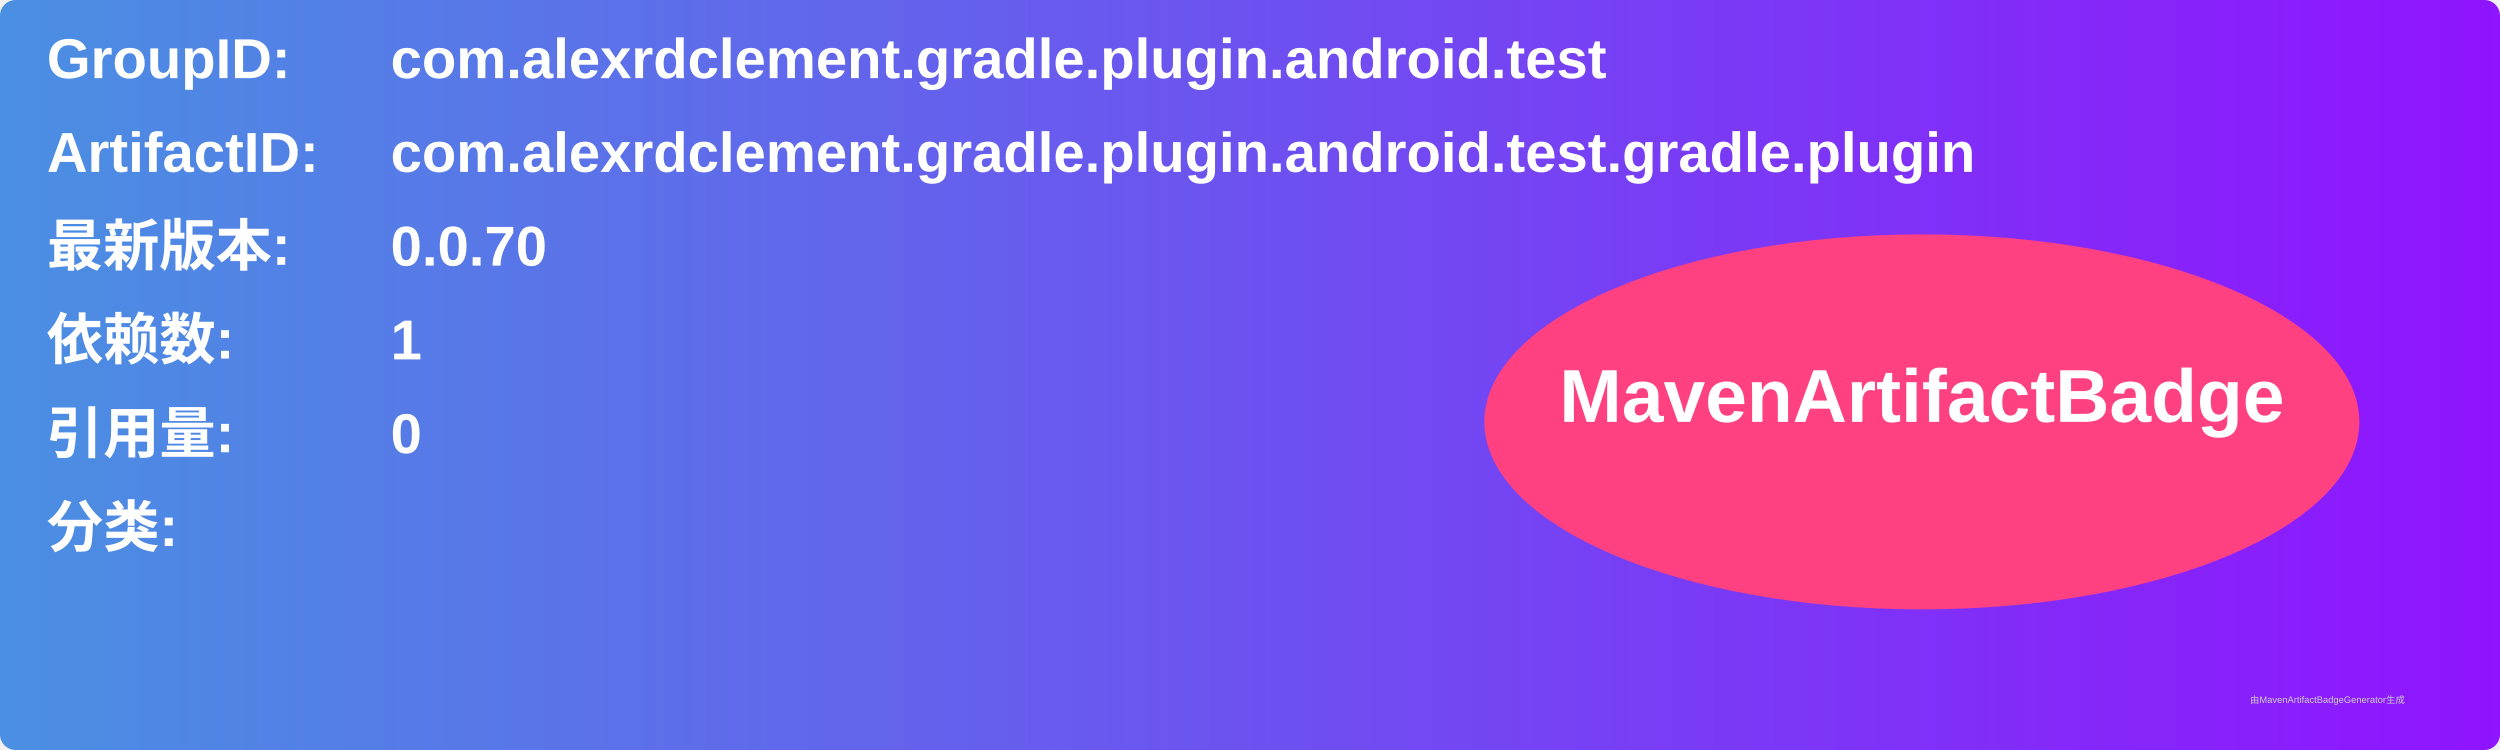
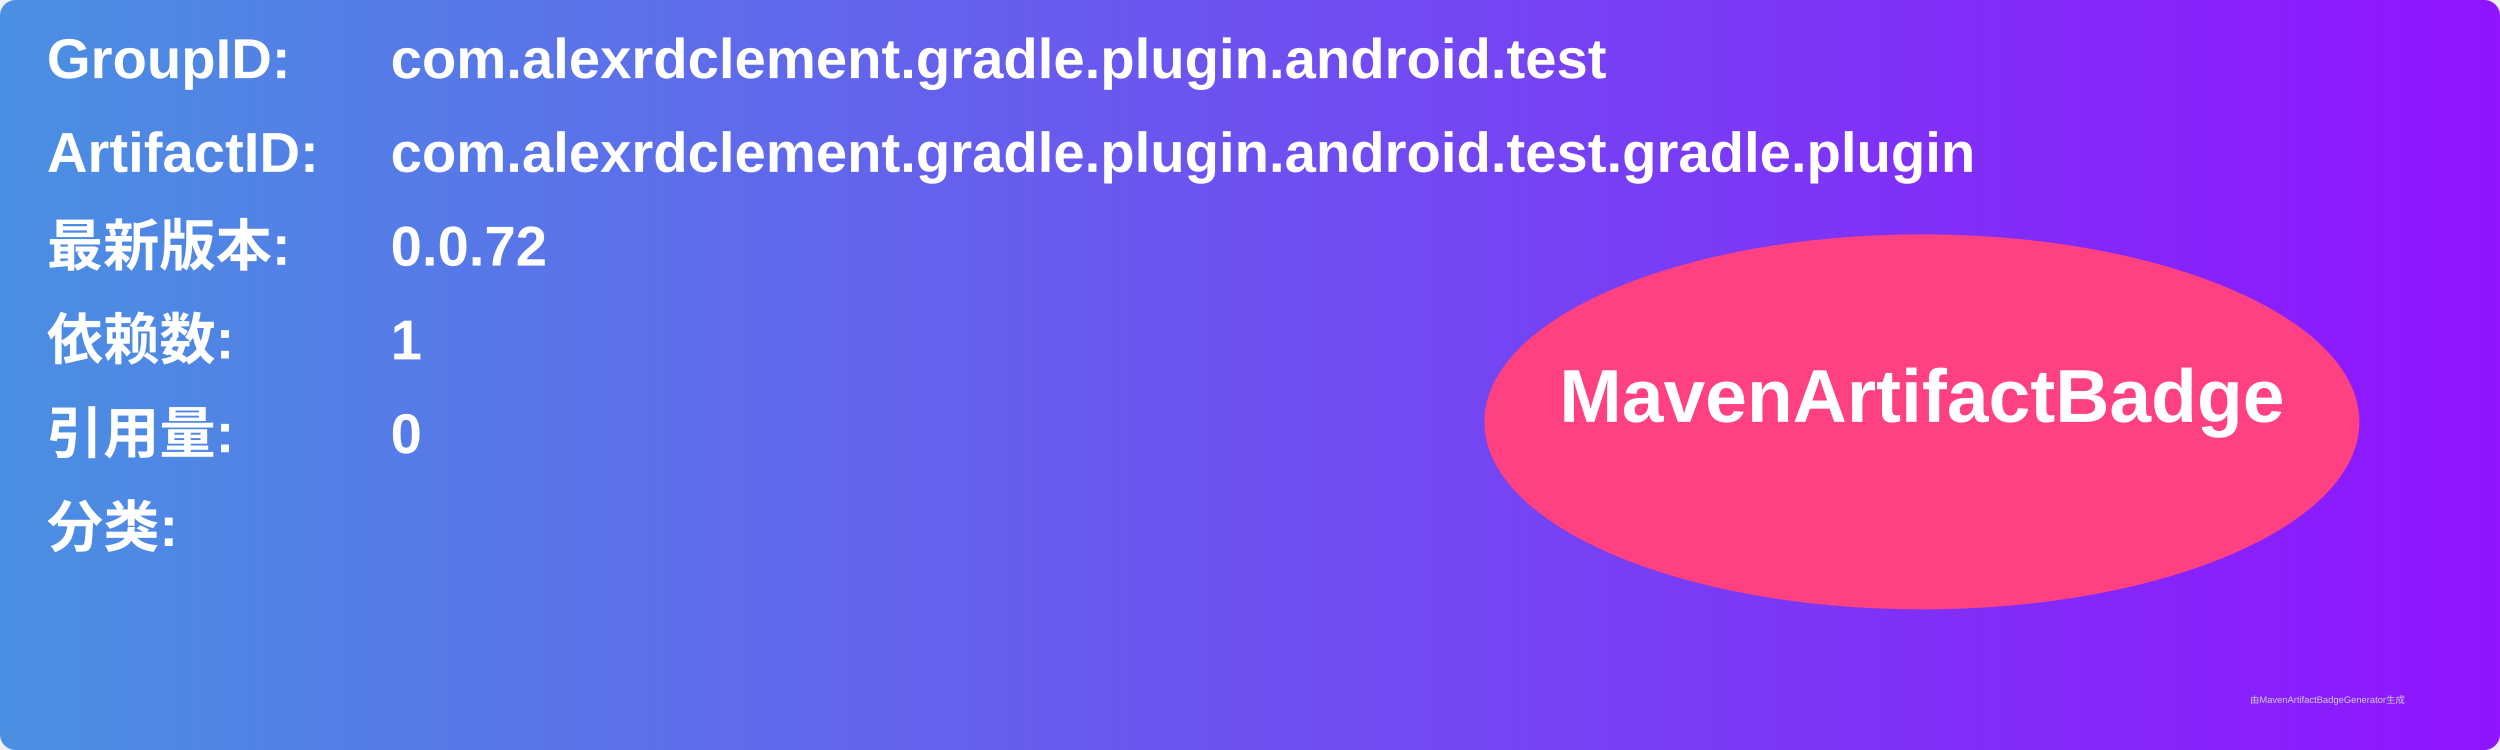
<svg xmlns="http://www.w3.org/2000/svg" width="800" height="240" viewBox="0 0 800 240">
  <linearGradient id="grad" x1="0%" y1="0%" x2="100%" y2="0%">
    <stop offset="0%" stop-color="#4a90e2" />
    <stop offset="100%" stop-color="#9013fe" />
  </linearGradient>
  <rect width="100%" height="100%" rx="5" ry="5" fill="url(#grad)" />
  <g transform="translate(15, 15)">
    <text x="0" y="10" font-family="Arial" font-size="18" fill="white" font-weight="bold" width="260">GroupID:</text>
    <text x="110" y="10" font-family="Arial" font-size="18" fill="white" font-weight="bold" width="460">com.alexrdclement.gradle.plugin.android.test</text>
    <text x="0" y="40" font-family="Arial" font-size="18" fill="white" font-weight="bold" width="260">ArtifactID:</text>
    <text x="110" y="40" font-family="Arial" font-size="18" fill="white" font-weight="bold" width="460">com.alexrdclement.gradle.plugin.android.test.gradle.plugin</text>
    <text x="0" y="70" font-family="Arial" font-size="18" fill="white" font-weight="bold">最新版本:</text>
    <text x="110" y="70" font-family="Arial" font-size="18" fill="white" font-weight="bold">
-       <tspan font-weight="bold">0.0.70</tspan>
+       <tspan font-weight="bold">0.0.72</tspan>
    </text>
    <text x="0" y="100" font-family="Arial" font-size="18" fill="white" font-weight="bold">依赖数: </text>
    <text x="110" y="100" font-family="Arial" font-size="18" fill="white">
      <tspan font-weight="bold">1</tspan>
    </text>
    <text x="0" y="130" font-family="Arial" font-size="18" fill="white" font-weight="bold">引用量: </text>
    <text x="110" y="130" font-family="Arial" font-size="18" fill="white">
      <tspan font-weight="bold">0</tspan>
    </text>
    <text x="0" y="160" font-family="Arial" font-size="18" fill="white" font-weight="bold">分类:</text>
    <text x="10" y="190" font-family="Arial" font-size="10" fill="white">
      <tspan font-weight="bold" />
    </text>
    <ellipse cx="600" cy="120" rx="140" ry="60" fill="#ff4081" />
    <text x="600" y="120" text-anchor="middle" font-family="Arial" font-size="24" fill="white" font-weight="bold">MavenArtifactBadge</text>
  </g>
  <text x="720" y="225" font-family="Arial" font-size="3" fill="#d0d0d0">由MavenArtifactBadgeGenerator生成</text>
</svg>
